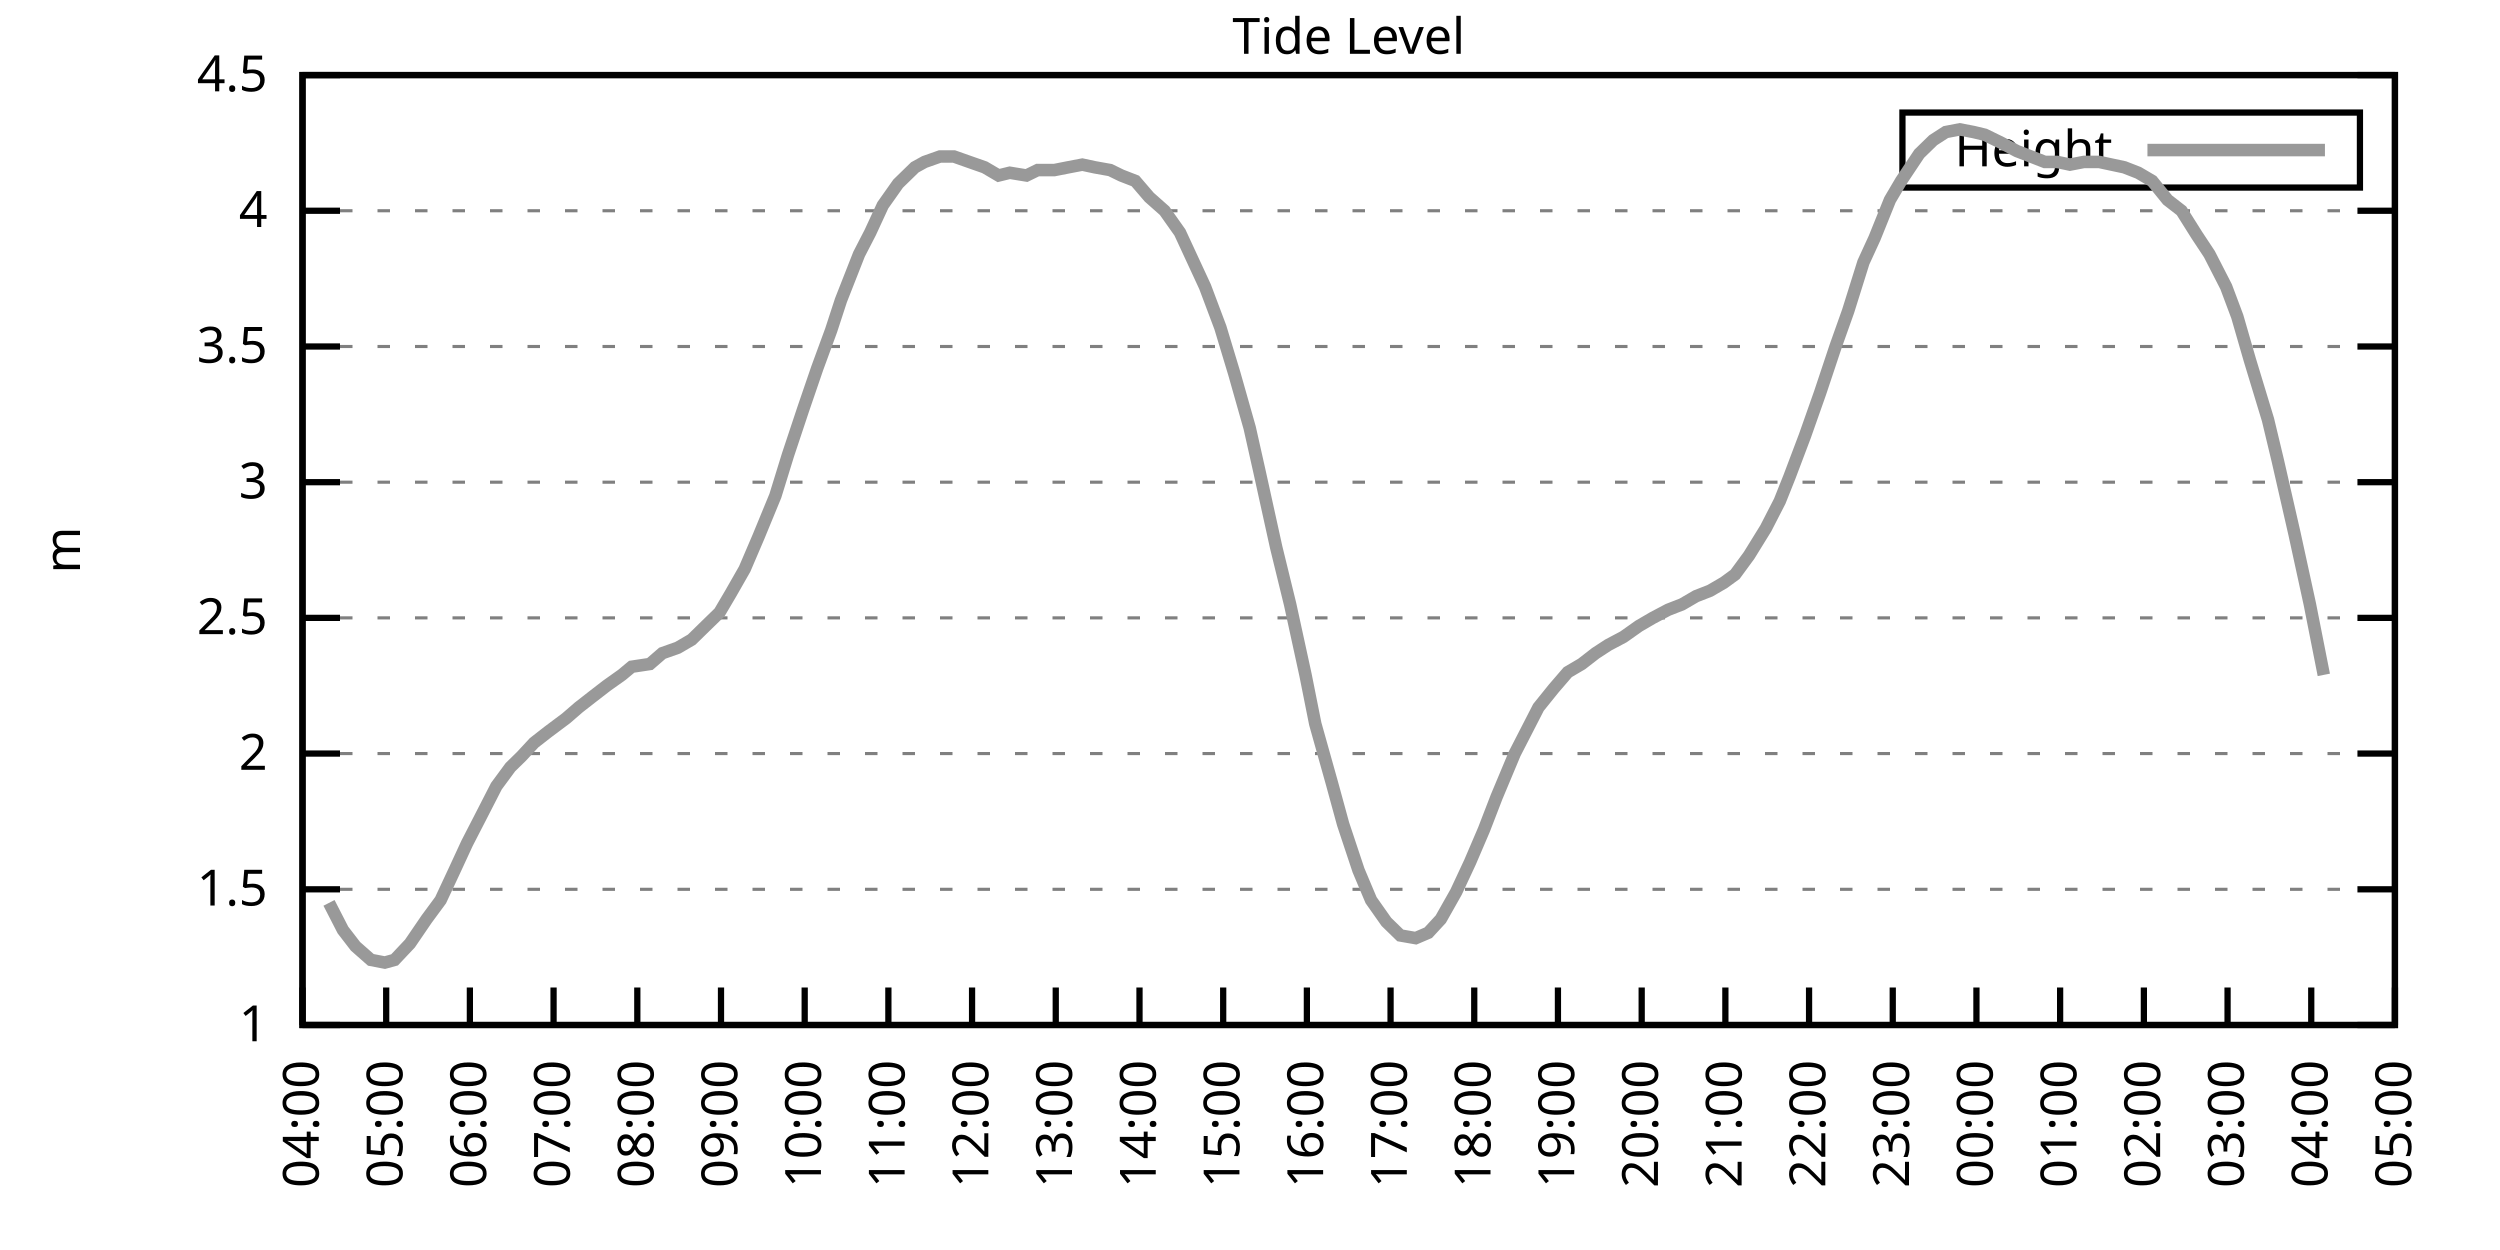
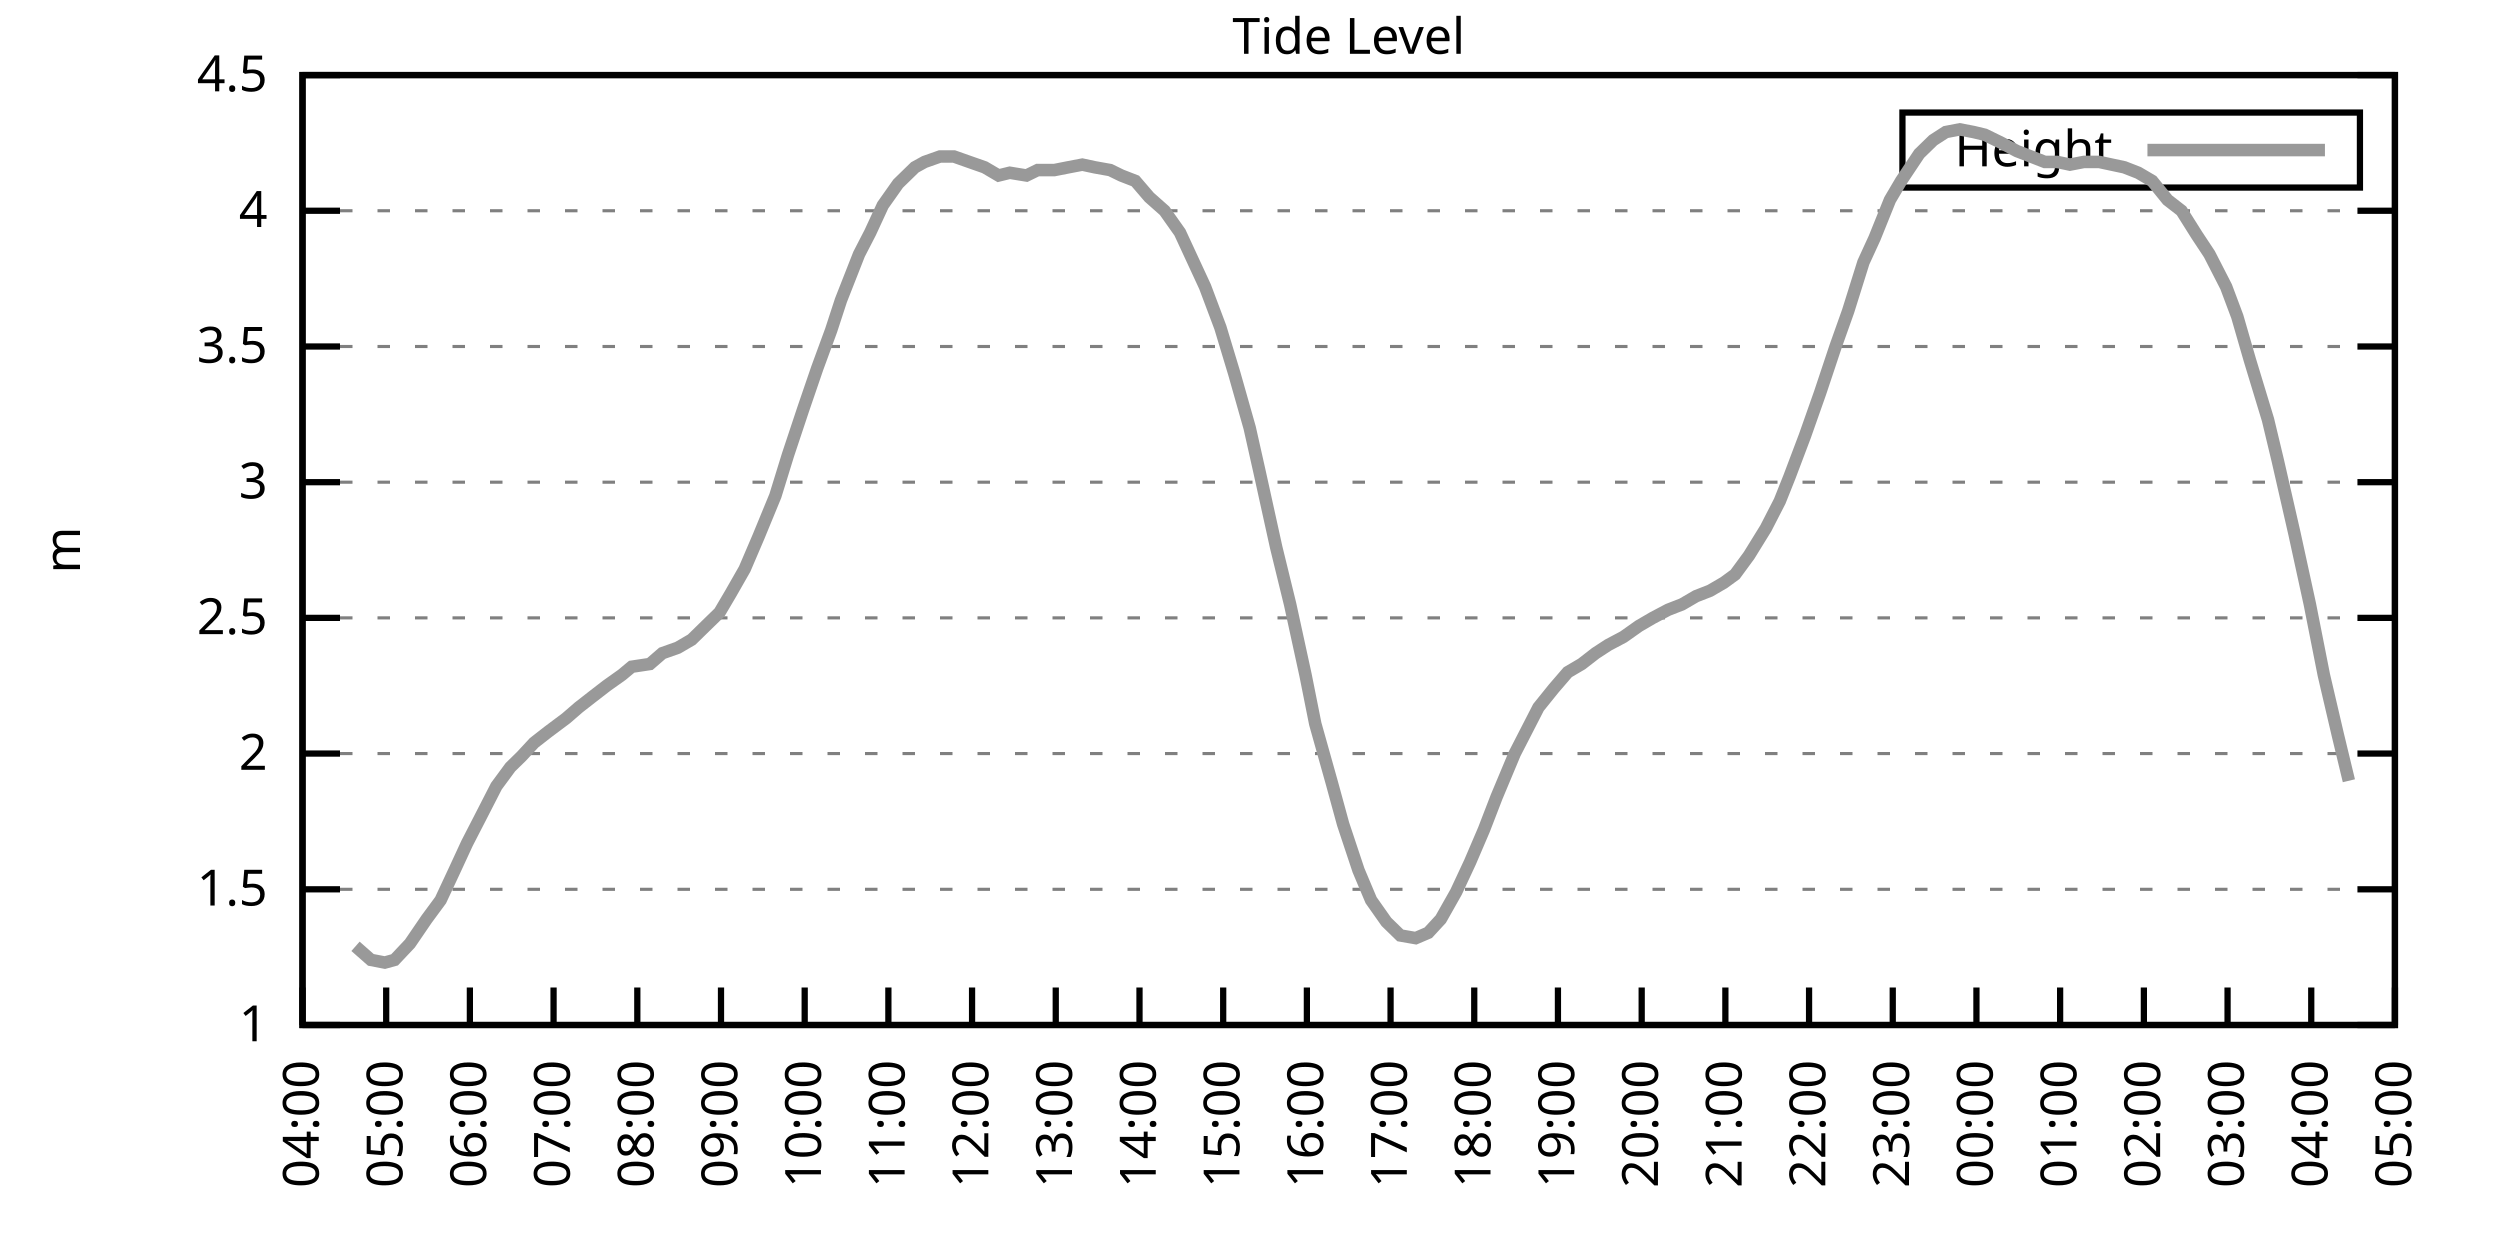
<svg xmlns="http://www.w3.org/2000/svg" xmlns:xlink="http://www.w3.org/1999/xlink" width="400" height="200" viewBox="0 0 400 200">
  <g id="gnuplot_canvas">
    <rect x="0" y="0" width="400" height="200" fill="none" />
    <defs>
      <circle id="gpDot" r="0.5" stroke-width="0.5" stroke="currentColor" />
      <path id="gpPt0" stroke-width="0.333" stroke="currentColor" d="M-1,0 h2 M0,-1 v2" />
      <path id="gpPt1" stroke-width="0.333" stroke="currentColor" d="M-1,-1 L1,1 M1,-1 L-1,1" />
      <path id="gpPt2" stroke-width="0.333" stroke="currentColor" d="M-1,0 L1,0 M0,-1 L0,1 M-1,-1 L1,1 M-1,1 L1,-1" />
      <rect id="gpPt3" stroke-width="0.333" stroke="currentColor" x="-1" y="-1" width="2" height="2" />
      <rect id="gpPt4" stroke-width="0.333" stroke="currentColor" fill="currentColor" x="-1" y="-1" width="2" height="2" />
      <circle id="gpPt5" stroke-width="0.333" stroke="currentColor" cx="0" cy="0" r="1" />
      <use xlink:href="#gpPt5" id="gpPt6" fill="currentColor" stroke="none" />
      <path id="gpPt7" stroke-width="0.333" stroke="currentColor" d="M0,-1.33 L-1.33,0.67 L1.33,0.67 z" />
      <use xlink:href="#gpPt7" id="gpPt8" fill="currentColor" stroke="none" />
      <use xlink:href="#gpPt7" id="gpPt9" stroke="currentColor" transform="rotate(180)" />
      <use xlink:href="#gpPt9" id="gpPt10" fill="currentColor" stroke="none" />
      <use xlink:href="#gpPt3" id="gpPt11" stroke="currentColor" transform="rotate(45)" />
      <use xlink:href="#gpPt11" id="gpPt12" fill="currentColor" stroke="none" />
      <path id="gpPt13" stroke-width="0.333" stroke="currentColor" d="M0,1.330 L1.265,0.411 L0.782,-1.067 L-0.782,-1.076 L-1.265,0.411 z" />
      <use xlink:href="#gpPt13" id="gpPt14" fill="currentColor" stroke="none" />
      <filter id="textbox" filterUnits="objectBoundingBox" x="0" y="0" height="1" width="1">
        <feFlood flood-color="white" flood-opacity="1" result="bgnd" />
        <feComposite in="SourceGraphic" in2="bgnd" operator="atop" />
      </filter>
      <filter id="greybox" filterUnits="objectBoundingBox" x="0" y="0" height="1" width="1">
        <feFlood flood-color="lightgrey" flood-opacity="1" result="grey" />
        <feComposite in="SourceGraphic" in2="grey" operator="atop" />
      </filter>
    </defs>
    <g fill="none" color="white" stroke="currentColor" stroke-width="1.00" stroke-linecap="butt" stroke-linejoin="miter">
</g>
    <g fill="none" color="black" stroke="currentColor" stroke-width="1.00" stroke-linecap="butt" stroke-linejoin="miter">
      <g stroke="none" shape-rendering="crispEdges">
        <polygon fill="rgb(255, 255, 255)" points="48.40,164.00 383.18,164.00 383.18,12.02 48.40,12.02 " />
      </g>
    </g>
    <g fill="none" color="black" stroke="currentColor" stroke-width="1.00" stroke-linecap="butt" stroke-linejoin="miter">
</g>
    <g fill="none" color="black" stroke="black" stroke-width="0.50" stroke-linecap="butt" stroke-linejoin="miter">
</g>
    <g fill="none" color="gray" stroke="currentColor" stroke-width="0.50" stroke-linecap="butt" stroke-linejoin="miter">
      <path stroke="gray" stroke-dasharray="2,4" class="gridline" d="M48.40,164.00 L383.19,164.00  " />
    </g>
    <g fill="none" color="gray" stroke="gray" stroke-width="1.00" stroke-linecap="butt" stroke-linejoin="miter">
</g>
    <g fill="none" color="black" stroke="currentColor" stroke-width="1.00" stroke-linecap="butt" stroke-linejoin="miter">
      <path stroke="black" d="M48.40,164.00 L54.40,164.00 M383.19,164.00 L377.19,164.00  " />
      <g transform="translate(42.80,166.60)" stroke="none" fill="black" font-family="Sans" font-size="8.00" text-anchor="end">
        <text>
          <tspan font-family="Sans"> 1</tspan>
        </text>
      </g>
    </g>
    <g fill="none" color="black" stroke="currentColor" stroke-width="1.00" stroke-linecap="butt" stroke-linejoin="miter">
</g>
    <g fill="none" color="black" stroke="black" stroke-width="0.50" stroke-linecap="butt" stroke-linejoin="miter">
</g>
    <g fill="none" color="gray" stroke="currentColor" stroke-width="0.50" stroke-linecap="butt" stroke-linejoin="miter">
      <path stroke="gray" stroke-dasharray="2,4" class="gridline" d="M48.40,142.29 L383.19,142.29  " />
    </g>
    <g fill="none" color="gray" stroke="gray" stroke-width="1.00" stroke-linecap="butt" stroke-linejoin="miter">
</g>
    <g fill="none" color="black" stroke="currentColor" stroke-width="1.00" stroke-linecap="butt" stroke-linejoin="miter">
      <path stroke="black" d="M48.40,142.29 L54.40,142.29 M383.19,142.29 L377.19,142.29  " />
      <g transform="translate(42.80,144.89)" stroke="none" fill="black" font-family="Sans" font-size="8.00" text-anchor="end">
        <text>
          <tspan font-family="Sans"> 1.5</tspan>
        </text>
      </g>
    </g>
    <g fill="none" color="black" stroke="currentColor" stroke-width="1.00" stroke-linecap="butt" stroke-linejoin="miter">
</g>
    <g fill="none" color="black" stroke="black" stroke-width="0.50" stroke-linecap="butt" stroke-linejoin="miter">
</g>
    <g fill="none" color="gray" stroke="currentColor" stroke-width="0.50" stroke-linecap="butt" stroke-linejoin="miter">
      <path stroke="gray" stroke-dasharray="2,4" class="gridline" d="M48.40,120.57 L383.19,120.57  " />
    </g>
    <g fill="none" color="gray" stroke="gray" stroke-width="1.00" stroke-linecap="butt" stroke-linejoin="miter">
</g>
    <g fill="none" color="black" stroke="currentColor" stroke-width="1.00" stroke-linecap="butt" stroke-linejoin="miter">
      <path stroke="black" d="M48.40,120.57 L54.40,120.57 M383.19,120.57 L377.19,120.57  " />
      <g transform="translate(42.80,123.17)" stroke="none" fill="black" font-family="Sans" font-size="8.00" text-anchor="end">
        <text>
          <tspan font-family="Sans"> 2</tspan>
        </text>
      </g>
    </g>
    <g fill="none" color="black" stroke="currentColor" stroke-width="1.00" stroke-linecap="butt" stroke-linejoin="miter">
</g>
    <g fill="none" color="black" stroke="black" stroke-width="0.50" stroke-linecap="butt" stroke-linejoin="miter">
</g>
    <g fill="none" color="gray" stroke="currentColor" stroke-width="0.50" stroke-linecap="butt" stroke-linejoin="miter">
      <path stroke="gray" stroke-dasharray="2,4" class="gridline" d="M48.40,98.86 L383.19,98.86  " />
    </g>
    <g fill="none" color="gray" stroke="gray" stroke-width="1.00" stroke-linecap="butt" stroke-linejoin="miter">
</g>
    <g fill="none" color="black" stroke="currentColor" stroke-width="1.00" stroke-linecap="butt" stroke-linejoin="miter">
      <path stroke="black" d="M48.40,98.86 L54.40,98.86 M383.19,98.86 L377.19,98.86  " />
      <g transform="translate(42.80,101.46)" stroke="none" fill="black" font-family="Sans" font-size="8.00" text-anchor="end">
        <text>
          <tspan font-family="Sans"> 2.5</tspan>
        </text>
      </g>
    </g>
    <g fill="none" color="black" stroke="currentColor" stroke-width="1.00" stroke-linecap="butt" stroke-linejoin="miter">
</g>
    <g fill="none" color="black" stroke="black" stroke-width="0.50" stroke-linecap="butt" stroke-linejoin="miter">
</g>
    <g fill="none" color="gray" stroke="currentColor" stroke-width="0.50" stroke-linecap="butt" stroke-linejoin="miter">
      <path stroke="gray" stroke-dasharray="2,4" class="gridline" d="M48.40,77.15 L383.19,77.15  " />
    </g>
    <g fill="none" color="gray" stroke="gray" stroke-width="1.00" stroke-linecap="butt" stroke-linejoin="miter">
</g>
    <g fill="none" color="black" stroke="currentColor" stroke-width="1.00" stroke-linecap="butt" stroke-linejoin="miter">
      <path stroke="black" d="M48.40,77.15 L54.40,77.15 M383.19,77.15 L377.19,77.15  " />
      <g transform="translate(42.80,79.75)" stroke="none" fill="black" font-family="Sans" font-size="8.00" text-anchor="end">
        <text>
          <tspan font-family="Sans"> 3</tspan>
        </text>
      </g>
    </g>
    <g fill="none" color="black" stroke="currentColor" stroke-width="1.00" stroke-linecap="butt" stroke-linejoin="miter">
</g>
    <g fill="none" color="black" stroke="black" stroke-width="0.50" stroke-linecap="butt" stroke-linejoin="miter">
</g>
    <g fill="none" color="gray" stroke="currentColor" stroke-width="0.50" stroke-linecap="butt" stroke-linejoin="miter">
      <path stroke="gray" stroke-dasharray="2,4" class="gridline" d="M48.40,55.44 L383.19,55.44  " />
    </g>
    <g fill="none" color="gray" stroke="gray" stroke-width="1.00" stroke-linecap="butt" stroke-linejoin="miter">
</g>
    <g fill="none" color="black" stroke="currentColor" stroke-width="1.00" stroke-linecap="butt" stroke-linejoin="miter">
      <path stroke="black" d="M48.40,55.44 L54.40,55.44 M383.19,55.44 L377.19,55.44  " />
      <g transform="translate(42.80,58.04)" stroke="none" fill="black" font-family="Sans" font-size="8.00" text-anchor="end">
        <text>
          <tspan font-family="Sans"> 3.5</tspan>
        </text>
      </g>
    </g>
    <g fill="none" color="black" stroke="currentColor" stroke-width="1.00" stroke-linecap="butt" stroke-linejoin="miter">
</g>
    <g fill="none" color="black" stroke="black" stroke-width="0.50" stroke-linecap="butt" stroke-linejoin="miter">
</g>
    <g fill="none" color="gray" stroke="currentColor" stroke-width="0.50" stroke-linecap="butt" stroke-linejoin="miter">
      <path stroke="gray" stroke-dasharray="2,4" class="gridline" d="M48.40,33.72 L383.19,33.72  " />
    </g>
    <g fill="none" color="gray" stroke="gray" stroke-width="1.00" stroke-linecap="butt" stroke-linejoin="miter">
</g>
    <g fill="none" color="black" stroke="currentColor" stroke-width="1.00" stroke-linecap="butt" stroke-linejoin="miter">
      <path stroke="black" d="M48.40,33.72 L54.40,33.72 M383.19,33.72 L377.19,33.72  " />
      <g transform="translate(42.80,36.32)" stroke="none" fill="black" font-family="Sans" font-size="8.00" text-anchor="end">
        <text>
          <tspan font-family="Sans"> 4</tspan>
        </text>
      </g>
    </g>
    <g fill="none" color="black" stroke="currentColor" stroke-width="1.00" stroke-linecap="butt" stroke-linejoin="miter">
</g>
    <g fill="none" color="black" stroke="black" stroke-width="0.50" stroke-linecap="butt" stroke-linejoin="miter">
</g>
    <g fill="none" color="gray" stroke="currentColor" stroke-width="0.50" stroke-linecap="butt" stroke-linejoin="miter">
      <path stroke="gray" stroke-dasharray="2,4" class="gridline" d="M48.40,12.01 L383.19,12.01  " />
    </g>
    <g fill="none" color="gray" stroke="gray" stroke-width="1.00" stroke-linecap="butt" stroke-linejoin="miter">
</g>
    <g fill="none" color="black" stroke="currentColor" stroke-width="1.00" stroke-linecap="butt" stroke-linejoin="miter">
      <path stroke="black" d="M48.40,12.01 L54.40,12.01 M383.19,12.01 L377.19,12.01  " />
      <g transform="translate(42.80,14.61)" stroke="none" fill="black" font-family="Sans" font-size="8.00" text-anchor="end">
        <text>
          <tspan font-family="Sans"> 4.5</tspan>
        </text>
      </g>
    </g>
    <g fill="none" color="black" stroke="currentColor" stroke-width="1.00" stroke-linecap="butt" stroke-linejoin="miter">
      <path stroke="black" d="M48.40,164.00 L48.40,158.00  " />
      <g transform="translate(51.00,169.60) rotate(270.00)" stroke="none" fill="black" font-family="Sans" font-size="8.00" text-anchor="end">
        <text>
          <tspan font-family="Sans">04:00</tspan>
        </text>
      </g>
    </g>
    <g fill="none" color="black" stroke="currentColor" stroke-width="1.00" stroke-linecap="butt" stroke-linejoin="miter">
      <path stroke="black" d="M61.79,164.00 L61.79,158.00  " />
      <g transform="translate(64.39,169.60) rotate(270.00)" stroke="none" fill="black" font-family="Sans" font-size="8.00" text-anchor="end">
        <text>
          <tspan font-family="Sans">05:00</tspan>
        </text>
      </g>
    </g>
    <g fill="none" color="black" stroke="currentColor" stroke-width="1.00" stroke-linecap="butt" stroke-linejoin="miter">
      <path stroke="black" d="M75.18,164.00 L75.18,158.00  " />
      <g transform="translate(77.78,169.60) rotate(270.00)" stroke="none" fill="black" font-family="Sans" font-size="8.00" text-anchor="end">
        <text>
          <tspan font-family="Sans">06:00</tspan>
        </text>
      </g>
    </g>
    <g fill="none" color="black" stroke="currentColor" stroke-width="1.00" stroke-linecap="butt" stroke-linejoin="miter">
      <path stroke="black" d="M88.57,164.00 L88.57,158.00  " />
      <g transform="translate(91.17,169.60) rotate(270.00)" stroke="none" fill="black" font-family="Sans" font-size="8.00" text-anchor="end">
        <text>
          <tspan font-family="Sans">07:00</tspan>
        </text>
      </g>
    </g>
    <g fill="none" color="black" stroke="currentColor" stroke-width="1.00" stroke-linecap="butt" stroke-linejoin="miter">
      <path stroke="black" d="M101.97,164.00 L101.97,158.00  " />
      <g transform="translate(104.57,169.60) rotate(270.00)" stroke="none" fill="black" font-family="Sans" font-size="8.00" text-anchor="end">
        <text>
          <tspan font-family="Sans">08:00</tspan>
        </text>
      </g>
    </g>
    <g fill="none" color="black" stroke="currentColor" stroke-width="1.00" stroke-linecap="butt" stroke-linejoin="miter">
      <path stroke="black" d="M115.36,164.00 L115.36,158.00  " />
      <g transform="translate(117.96,169.60) rotate(270.00)" stroke="none" fill="black" font-family="Sans" font-size="8.00" text-anchor="end">
        <text>
          <tspan font-family="Sans">09:00</tspan>
        </text>
      </g>
    </g>
    <g fill="none" color="black" stroke="currentColor" stroke-width="1.00" stroke-linecap="butt" stroke-linejoin="miter">
      <path stroke="black" d="M128.75,164.00 L128.75,158.00  " />
      <g transform="translate(131.35,169.60) rotate(270.00)" stroke="none" fill="black" font-family="Sans" font-size="8.00" text-anchor="end">
        <text>
          <tspan font-family="Sans">10:00</tspan>
        </text>
      </g>
    </g>
    <g fill="none" color="black" stroke="currentColor" stroke-width="1.00" stroke-linecap="butt" stroke-linejoin="miter">
      <path stroke="black" d="M142.14,164.00 L142.14,158.00  " />
      <g transform="translate(144.74,169.60) rotate(270.00)" stroke="none" fill="black" font-family="Sans" font-size="8.00" text-anchor="end">
        <text>
          <tspan font-family="Sans">11:00</tspan>
        </text>
      </g>
    </g>
    <g fill="none" color="black" stroke="currentColor" stroke-width="1.00" stroke-linecap="butt" stroke-linejoin="miter">
      <path stroke="black" d="M155.53,164.00 L155.53,158.00  " />
      <g transform="translate(158.13,169.60) rotate(270.00)" stroke="none" fill="black" font-family="Sans" font-size="8.00" text-anchor="end">
        <text>
          <tspan font-family="Sans">12:00</tspan>
        </text>
      </g>
    </g>
    <g fill="none" color="black" stroke="currentColor" stroke-width="1.00" stroke-linecap="butt" stroke-linejoin="miter">
      <path stroke="black" d="M168.92,164.00 L168.92,158.00  " />
      <g transform="translate(171.52,169.60) rotate(270.00)" stroke="none" fill="black" font-family="Sans" font-size="8.00" text-anchor="end">
        <text>
          <tspan font-family="Sans">13:00</tspan>
        </text>
      </g>
    </g>
    <g fill="none" color="black" stroke="currentColor" stroke-width="1.00" stroke-linecap="butt" stroke-linejoin="miter">
      <path stroke="black" d="M182.32,164.00 L182.32,158.00  " />
      <g transform="translate(184.92,169.60) rotate(270.00)" stroke="none" fill="black" font-family="Sans" font-size="8.00" text-anchor="end">
        <text>
          <tspan font-family="Sans">14:00</tspan>
        </text>
      </g>
    </g>
    <g fill="none" color="black" stroke="currentColor" stroke-width="1.00" stroke-linecap="butt" stroke-linejoin="miter">
      <path stroke="black" d="M195.71,164.00 L195.71,158.00  " />
      <g transform="translate(198.31,169.60) rotate(270.00)" stroke="none" fill="black" font-family="Sans" font-size="8.00" text-anchor="end">
        <text>
          <tspan font-family="Sans">15:00</tspan>
        </text>
      </g>
    </g>
    <g fill="none" color="black" stroke="currentColor" stroke-width="1.00" stroke-linecap="butt" stroke-linejoin="miter">
      <path stroke="black" d="M209.10,164.00 L209.10,158.00  " />
      <g transform="translate(211.70,169.60) rotate(270.00)" stroke="none" fill="black" font-family="Sans" font-size="8.00" text-anchor="end">
        <text>
          <tspan font-family="Sans">16:00</tspan>
        </text>
      </g>
    </g>
    <g fill="none" color="black" stroke="currentColor" stroke-width="1.00" stroke-linecap="butt" stroke-linejoin="miter">
      <path stroke="black" d="M222.49,164.00 L222.49,158.00  " />
      <g transform="translate(225.09,169.60) rotate(270.00)" stroke="none" fill="black" font-family="Sans" font-size="8.00" text-anchor="end">
        <text>
          <tspan font-family="Sans">17:00</tspan>
        </text>
      </g>
    </g>
    <g fill="none" color="black" stroke="currentColor" stroke-width="1.00" stroke-linecap="butt" stroke-linejoin="miter">
      <path stroke="black" d="M235.88,164.00 L235.88,158.00  " />
      <g transform="translate(238.48,169.60) rotate(270.00)" stroke="none" fill="black" font-family="Sans" font-size="8.00" text-anchor="end">
        <text>
          <tspan font-family="Sans">18:00</tspan>
        </text>
      </g>
    </g>
    <g fill="none" color="black" stroke="currentColor" stroke-width="1.00" stroke-linecap="butt" stroke-linejoin="miter">
      <path stroke="black" d="M249.27,164.00 L249.27,158.00  " />
      <g transform="translate(251.87,169.60) rotate(270.00)" stroke="none" fill="black" font-family="Sans" font-size="8.00" text-anchor="end">
        <text>
          <tspan font-family="Sans">19:00</tspan>
        </text>
      </g>
    </g>
    <g fill="none" color="black" stroke="currentColor" stroke-width="1.00" stroke-linecap="butt" stroke-linejoin="miter">
      <path stroke="black" d="M262.67,164.00 L262.67,158.00  " />
      <g transform="translate(265.27,169.60) rotate(270.00)" stroke="none" fill="black" font-family="Sans" font-size="8.00" text-anchor="end">
        <text>
          <tspan font-family="Sans">20:00</tspan>
        </text>
      </g>
    </g>
    <g fill="none" color="black" stroke="currentColor" stroke-width="1.00" stroke-linecap="butt" stroke-linejoin="miter">
      <path stroke="black" d="M276.06,164.00 L276.06,158.00  " />
      <g transform="translate(278.66,169.60) rotate(270.00)" stroke="none" fill="black" font-family="Sans" font-size="8.00" text-anchor="end">
        <text>
          <tspan font-family="Sans">21:00</tspan>
        </text>
      </g>
    </g>
    <g fill="none" color="black" stroke="currentColor" stroke-width="1.00" stroke-linecap="butt" stroke-linejoin="miter">
      <path stroke="black" d="M289.45,164.00 L289.45,158.00  " />
      <g transform="translate(292.05,169.60) rotate(270.00)" stroke="none" fill="black" font-family="Sans" font-size="8.00" text-anchor="end">
        <text>
          <tspan font-family="Sans">22:00</tspan>
        </text>
      </g>
    </g>
    <g fill="none" color="black" stroke="currentColor" stroke-width="1.00" stroke-linecap="butt" stroke-linejoin="miter">
      <path stroke="black" d="M302.84,164.00 L302.84,158.00  " />
      <g transform="translate(305.44,169.60) rotate(270.00)" stroke="none" fill="black" font-family="Sans" font-size="8.00" text-anchor="end">
        <text>
          <tspan font-family="Sans">23:00</tspan>
        </text>
      </g>
    </g>
    <g fill="none" color="black" stroke="currentColor" stroke-width="1.00" stroke-linecap="butt" stroke-linejoin="miter">
      <path stroke="black" d="M316.23,164.00 L316.23,158.00  " />
      <g transform="translate(318.83,169.60) rotate(270.00)" stroke="none" fill="black" font-family="Sans" font-size="8.00" text-anchor="end">
        <text>
          <tspan font-family="Sans">00:00</tspan>
        </text>
      </g>
    </g>
    <g fill="none" color="black" stroke="currentColor" stroke-width="1.00" stroke-linecap="butt" stroke-linejoin="miter">
      <path stroke="black" d="M329.62,164.00 L329.62,158.00  " />
      <g transform="translate(332.22,169.60) rotate(270.00)" stroke="none" fill="black" font-family="Sans" font-size="8.00" text-anchor="end">
        <text>
          <tspan font-family="Sans">01:00</tspan>
        </text>
      </g>
    </g>
    <g fill="none" color="black" stroke="currentColor" stroke-width="1.00" stroke-linecap="butt" stroke-linejoin="miter">
      <path stroke="black" d="M343.02,164.00 L343.02,158.00  " />
      <g transform="translate(345.62,169.60) rotate(270.00)" stroke="none" fill="black" font-family="Sans" font-size="8.00" text-anchor="end">
        <text>
          <tspan font-family="Sans">02:00</tspan>
        </text>
      </g>
    </g>
    <g fill="none" color="black" stroke="currentColor" stroke-width="1.00" stroke-linecap="butt" stroke-linejoin="miter">
      <path stroke="black" d="M356.41,164.00 L356.41,158.00  " />
      <g transform="translate(359.01,169.60) rotate(270.00)" stroke="none" fill="black" font-family="Sans" font-size="8.00" text-anchor="end">
        <text>
          <tspan font-family="Sans">03:00</tspan>
        </text>
      </g>
    </g>
    <g fill="none" color="black" stroke="currentColor" stroke-width="1.00" stroke-linecap="butt" stroke-linejoin="miter">
      <path stroke="black" d="M369.80,164.00 L369.80,158.00  " />
      <g transform="translate(372.40,169.60) rotate(270.00)" stroke="none" fill="black" font-family="Sans" font-size="8.00" text-anchor="end">
        <text>
          <tspan font-family="Sans">04:00</tspan>
        </text>
      </g>
    </g>
    <g fill="none" color="black" stroke="currentColor" stroke-width="1.00" stroke-linecap="butt" stroke-linejoin="miter">
      <path stroke="black" d="M383.19,164.00 L383.19,158.00  " />
      <g transform="translate(385.79,169.60) rotate(270.00)" stroke="none" fill="black" font-family="Sans" font-size="8.00" text-anchor="end">
        <text>
          <tspan font-family="Sans">05:00</tspan>
        </text>
      </g>
    </g>
    <g fill="none" color="black" stroke="currentColor" stroke-width="1.00" stroke-linecap="butt" stroke-linejoin="miter">
</g>
    <g fill="none" color="black" stroke="currentColor" stroke-width="1.00" stroke-linecap="butt" stroke-linejoin="miter">
      <path stroke="black" d="M48.40,12.01 L48.40,164.00 L383.19,164.00 L383.19,12.01 L48.40,12.01 Z  " />
    </g>
    <g fill="none" color="black" stroke="currentColor" stroke-width="1.00" stroke-linecap="butt" stroke-linejoin="miter">
</g>
    <g fill="none" color="black" stroke="currentColor" stroke-width="1.00" stroke-linecap="butt" stroke-linejoin="miter">
      <path stroke="black" d="M304.39,30.01 L304.39,18.01 L377.59,18.01 L377.59,30.01 L304.39,30.01 Z  " />
    </g>
    <g id="Tide_level_plot_1">
      <g fill="none" color="white" stroke="black" stroke-width="2.00" stroke-linecap="butt" stroke-linejoin="miter">
</g>
      <g fill="none" color="black" stroke="currentColor" stroke-width="2.00" stroke-linecap="butt" stroke-linejoin="miter">
        <g transform="translate(337.99,26.61)" stroke="none" fill="black" font-family="Sans" font-size="8.00" text-anchor="end">
          <text>
            <tspan font-family="Sans">Height</tspan>
          </text>
        </g>
      </g>
      <g fill="none" color="black" stroke="currentColor" stroke-width="2.00" stroke-linecap="butt" stroke-linejoin="miter">
-         <path stroke="rgb(153, 153, 153)" d="M343.59,24.01 L371.99,24.01 M52.64,144.46 L54.87,148.80 L56.88,151.41 L59.34,153.58 L61.57,154.01 L63.13,153.58   L65.59,150.97 L68.26,147.06 L70.50,144.02 L72.73,139.25 L74.74,134.90 L76.75,131.00 L79.42,125.79 L81.66,122.75   L83.44,121.01 L85.45,118.84 L87.68,117.10 L90.58,114.93 L92.59,113.19 L94.82,111.45 L97.06,109.72 L99.51,107.98   L101.07,106.68 L103.98,106.24 L105.98,104.51 L108.44,103.64 L110.67,102.34 L112.90,100.16 L115.13,97.99 L116.92,94.95   L119.15,91.04 L121.38,85.83 L124.06,79.32 L126.07,72.81 L128.53,65.42 L130.76,58.91 L132.99,52.83 L134.55,48.05   L137.45,40.67 L139.24,37.20 L141.25,32.85 L143.70,29.38 L146.38,26.77 L147.94,25.91 L150.40,25.04 L152.63,25.04   L155.09,25.91 L157.54,26.77 L159.77,28.08 L161.56,27.64 L164.24,28.08 L166.02,27.21 L168.70,27.21 L170.93,26.77   L173.17,26.34 L175.17,26.77 L177.63,27.21 L179.41,28.08 L181.65,28.95 L183.88,31.55 L186.33,33.72 L188.79,37.20   L190.80,41.54 L192.81,45.88 L195.26,52.40 L197.49,59.78 L199.95,68.46 L201.51,75.41 L204.19,87.57 L206.42,96.69   L208.88,107.98 L210.44,115.80 L213.12,125.35 L214.90,131.86 L217.36,139.25 L219.37,144.02 L221.82,147.50 L224.05,149.67   L226.51,150.10 L228.52,149.24 L230.53,147.06 L232.98,142.72 L235.21,137.94 L237.44,132.73 L239.45,127.52 L242.36,120.57   L244.59,116.23 L246.15,113.19 L248.60,110.15 L250.84,107.55 L253.07,106.24 L255.30,104.51 L257.31,103.20 L259.76,101.90   L262.22,100.16 L264.45,98.86 L266.91,97.56 L269.14,96.69 L271.37,95.39 L273.60,94.52 L275.83,93.22 L277.62,91.91   L279.85,88.87 L282.53,84.53 L284.76,80.19 L286.32,76.28 L288.78,69.77 L291.23,62.82 L293.69,55.44 L295.70,49.79   L298.15,41.97 L299.94,38.07 L302.39,31.99 L304.18,28.95 L307.08,24.60 L309.31,22.43 L311.32,21.13 L313.55,20.70   L315.79,21.13 L317.57,21.56 L320.25,22.87 L322.70,24.17 L324.94,25.04 L327.17,25.91 L329.18,25.91 L331.19,26.34   L333.42,25.91 L335.87,25.91 L337.88,26.34 L339.89,26.77 L342.12,27.64 L344.35,28.95 L346.81,31.99 L349.04,33.72   L351.50,37.63 L353.51,40.67 L356.18,45.88 L357.97,50.66 L359.98,57.61 L362.88,67.16 L364.44,73.67 L367.12,85.40   L369.58,96.69 L371.81,107.98  " />
+         <path stroke="rgb(153, 153, 153)" d="M343.59,24.01 L371.99,24.01 M56.88,151.41 L59.34,153.58 L61.57,154.01 L63.13,153.58 L65.59,150.97 L68.26,147.06   L70.50,144.02 L72.73,139.25 L74.74,134.90 L76.75,131.00 L79.42,125.79 L81.66,122.75 L83.44,121.01 L85.45,118.84   L87.68,117.10 L90.58,114.93 L92.59,113.19 L94.82,111.45 L97.06,109.72 L99.51,107.98 L101.07,106.68 L103.98,106.24   L105.98,104.51 L108.44,103.64 L110.67,102.34 L112.90,100.16 L115.13,97.99 L116.92,94.95 L119.15,91.04 L121.38,85.83   L124.06,79.32 L126.07,72.81 L128.53,65.42 L130.76,58.91 L132.99,52.83 L134.55,48.05 L137.45,40.67 L139.24,37.20   L141.25,32.85 L143.70,29.38 L146.38,26.77 L147.94,25.91 L150.40,25.04 L152.63,25.04 L155.09,25.91 L157.54,26.77   L159.77,28.08 L161.56,27.64 L164.24,28.08 L166.02,27.21 L168.70,27.21 L170.93,26.77 L173.17,26.34 L175.17,26.77   L177.63,27.21 L179.41,28.08 L181.65,28.95 L183.88,31.55 L186.33,33.72 L188.79,37.20 L190.80,41.54 L192.81,45.88   L195.26,52.40 L197.49,59.78 L199.95,68.46 L201.51,75.41 L204.19,87.57 L206.42,96.69 L208.88,107.98 L210.44,115.80   L213.12,125.35 L214.90,131.86 L217.36,139.25 L219.37,144.02 L221.82,147.50 L224.05,149.67 L226.51,150.10 L228.52,149.24   L230.53,147.06 L232.98,142.72 L235.21,137.94 L237.44,132.73 L239.45,127.52 L242.36,120.57 L244.59,116.23 L246.15,113.19   L248.60,110.15 L250.84,107.55 L253.07,106.24 L255.30,104.51 L257.31,103.20 L259.76,101.90 L262.22,100.16 L264.45,98.86   L266.91,97.56 L269.14,96.69 L271.37,95.39 L273.60,94.52 L275.83,93.22 L277.62,91.91 L279.85,88.87 L282.53,84.53   L284.76,80.19 L286.32,76.28 L288.78,69.77 L291.23,62.82 L293.69,55.44 L295.70,49.79 L298.15,41.97 L299.94,38.07   L302.39,31.99 L304.18,28.95 L307.08,24.60 L309.31,22.43 L311.32,21.13 L313.55,20.70 L315.79,21.13 L317.57,21.56   L320.25,22.87 L322.70,24.17 L324.94,25.04 L327.17,25.91 L329.18,25.91 L331.19,26.34 L333.42,25.91 L335.87,25.91   L337.88,26.34 L339.89,26.77 L342.12,27.64 L344.35,28.95 L346.81,31.99 L349.04,33.72 L351.50,37.63 L353.51,40.67   L356.18,45.88 L357.97,50.66 L359.98,57.61 L362.88,67.16 L364.44,73.67 L367.12,85.40 L369.58,96.69 L371.81,107.98   L374.04,117.53 L375.82,124.92  " />
      </g>
    </g>
    <g fill="none" color="black" stroke="currentColor" stroke-width="2.00" stroke-linecap="butt" stroke-linejoin="miter">
</g>
    <g fill="none" color="black" stroke="black" stroke-width="1.00" stroke-linecap="butt" stroke-linejoin="miter">
</g>
    <g fill="none" color="black" stroke="currentColor" stroke-width="1.00" stroke-linecap="butt" stroke-linejoin="miter">
      <path stroke="black" d="M48.40,12.01 L48.40,164.00 L383.19,164.00 L383.19,12.01 L48.40,12.01 Z  " />
      <g transform="translate(12.80,88.01) rotate(270.00)" stroke="none" fill="black" font-family="Sans" font-size="8.00" text-anchor="middle">
        <text>
          <tspan font-family="Sans">m</tspan>
        </text>
      </g>
    </g>
    <g fill="none" color="black" stroke="currentColor" stroke-width="1.00" stroke-linecap="butt" stroke-linejoin="miter">
</g>
    <g fill="none" color="black" stroke="currentColor" stroke-width="1.00" stroke-linecap="butt" stroke-linejoin="miter">
      <g transform="translate(215.79,8.61)" stroke="none" fill="black" font-family="Sans" font-size="8.00" text-anchor="middle">
        <text>
          <tspan font-family="Sans">Tide Level</tspan>
        </text>
      </g>
    </g>
    <g fill="none" color="black" stroke="currentColor" stroke-width="1.00" stroke-linecap="butt" stroke-linejoin="miter">
</g>
  </g>
</svg>
